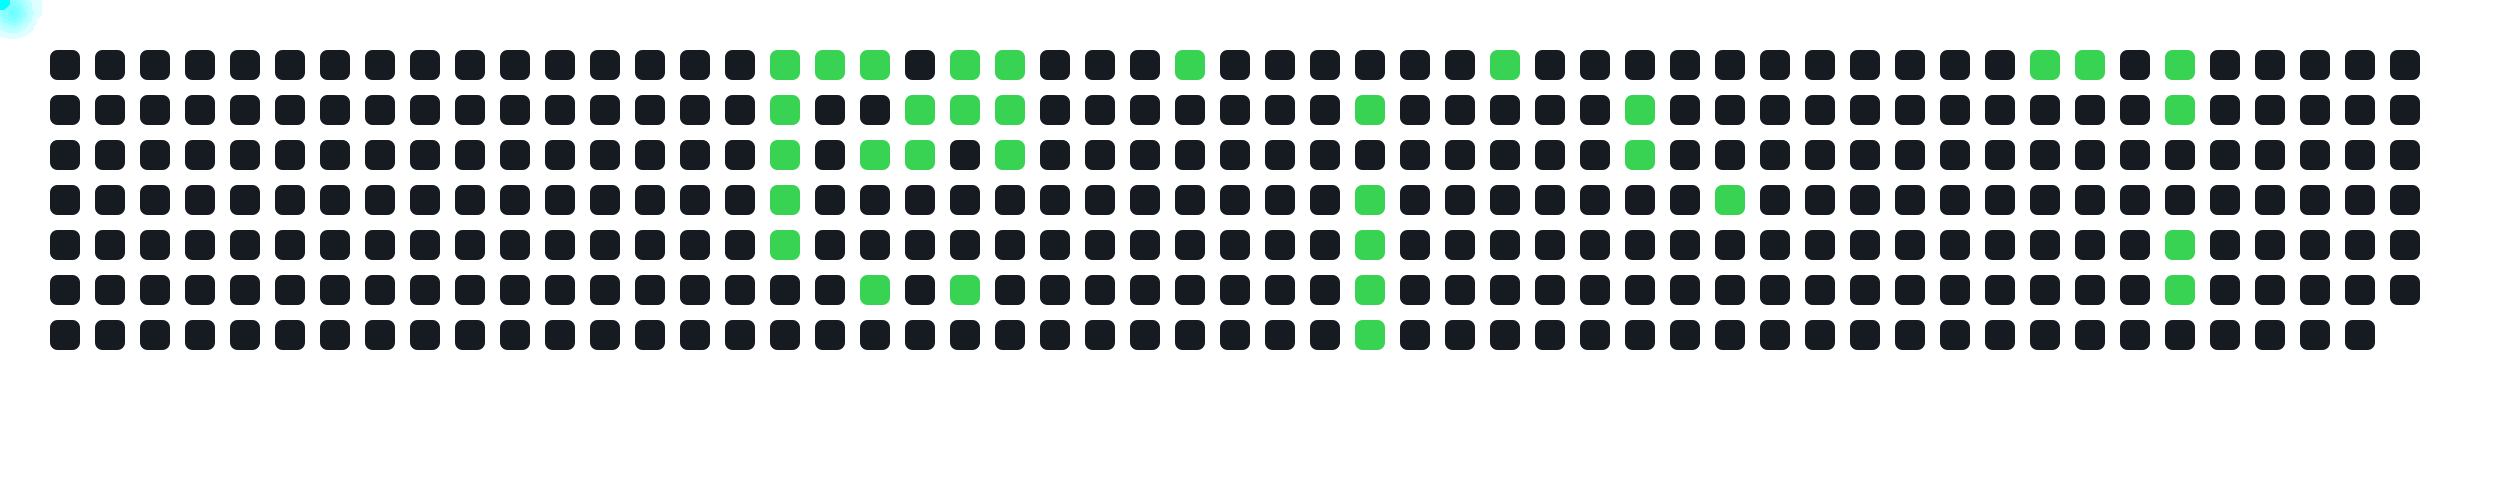
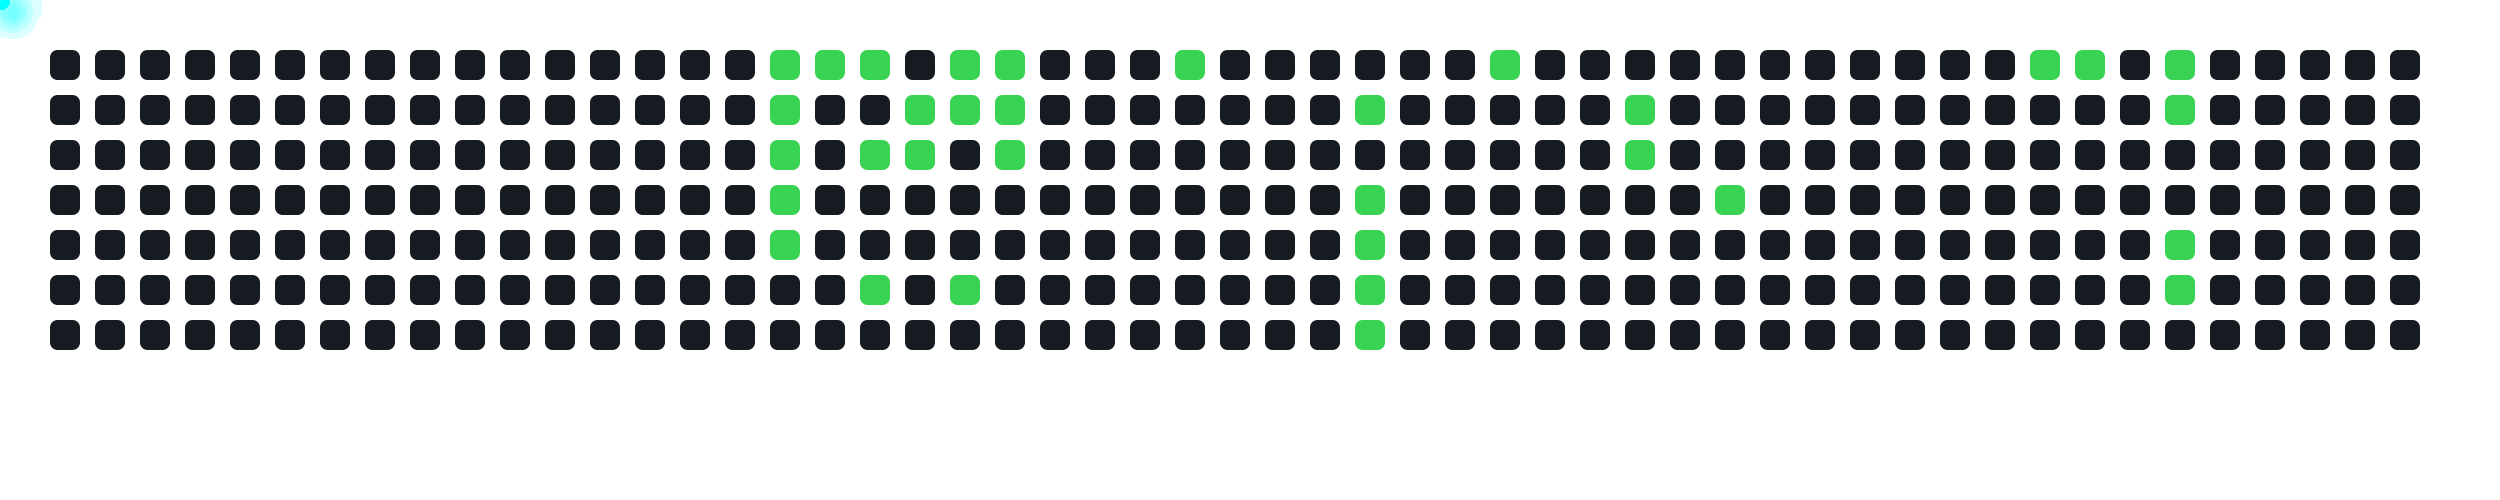
<svg xmlns="http://www.w3.org/2000/svg" width="1000" height="200">
  <style>
      .cell { fill: #161b22; rx: 3; }
      .active { fill: #39d353; }
      .comet { fill: cyan; filter: drop-shadow(0 0 6px cyan); }
    </style>
  <rect x="20" y="20" width="12" height="12" class="cell " />
  <rect x="20" y="38" width="12" height="12" class="cell " />
  <rect x="20" y="56" width="12" height="12" class="cell " />
  <rect x="20" y="74" width="12" height="12" class="cell " />
  <rect x="20" y="92" width="12" height="12" class="cell " />
  <rect x="20" y="110" width="12" height="12" class="cell " />
  <rect x="20" y="128" width="12" height="12" class="cell " />
  <rect x="38" y="20" width="12" height="12" class="cell " />
  <rect x="38" y="38" width="12" height="12" class="cell " />
  <rect x="38" y="56" width="12" height="12" class="cell " />
  <rect x="38" y="74" width="12" height="12" class="cell " />
  <rect x="38" y="92" width="12" height="12" class="cell " />
  <rect x="38" y="110" width="12" height="12" class="cell " />
  <rect x="38" y="128" width="12" height="12" class="cell " />
  <rect x="56" y="20" width="12" height="12" class="cell " />
  <rect x="56" y="38" width="12" height="12" class="cell " />
  <rect x="56" y="56" width="12" height="12" class="cell " />
  <rect x="56" y="74" width="12" height="12" class="cell " />
  <rect x="56" y="92" width="12" height="12" class="cell " />
  <rect x="56" y="110" width="12" height="12" class="cell " />
  <rect x="56" y="128" width="12" height="12" class="cell " />
  <rect x="74" y="20" width="12" height="12" class="cell " />
  <rect x="74" y="38" width="12" height="12" class="cell " />
  <rect x="74" y="56" width="12" height="12" class="cell " />
  <rect x="74" y="74" width="12" height="12" class="cell " />
  <rect x="74" y="92" width="12" height="12" class="cell " />
  <rect x="74" y="110" width="12" height="12" class="cell " />
  <rect x="74" y="128" width="12" height="12" class="cell " />
  <rect x="92" y="20" width="12" height="12" class="cell " />
  <rect x="92" y="38" width="12" height="12" class="cell " />
  <rect x="92" y="56" width="12" height="12" class="cell " />
  <rect x="92" y="74" width="12" height="12" class="cell " />
  <rect x="92" y="92" width="12" height="12" class="cell " />
  <rect x="92" y="110" width="12" height="12" class="cell " />
  <rect x="92" y="128" width="12" height="12" class="cell " />
  <rect x="110" y="20" width="12" height="12" class="cell " />
  <rect x="110" y="38" width="12" height="12" class="cell " />
  <rect x="110" y="56" width="12" height="12" class="cell " />
  <rect x="110" y="74" width="12" height="12" class="cell " />
  <rect x="110" y="92" width="12" height="12" class="cell " />
  <rect x="110" y="110" width="12" height="12" class="cell " />
  <rect x="110" y="128" width="12" height="12" class="cell " />
  <rect x="128" y="20" width="12" height="12" class="cell " />
  <rect x="128" y="38" width="12" height="12" class="cell " />
  <rect x="128" y="56" width="12" height="12" class="cell " />
  <rect x="128" y="74" width="12" height="12" class="cell " />
  <rect x="128" y="92" width="12" height="12" class="cell " />
  <rect x="128" y="110" width="12" height="12" class="cell " />
  <rect x="128" y="128" width="12" height="12" class="cell " />
  <rect x="146" y="20" width="12" height="12" class="cell " />
  <rect x="146" y="38" width="12" height="12" class="cell " />
  <rect x="146" y="56" width="12" height="12" class="cell " />
  <rect x="146" y="74" width="12" height="12" class="cell " />
  <rect x="146" y="92" width="12" height="12" class="cell " />
  <rect x="146" y="110" width="12" height="12" class="cell " />
  <rect x="146" y="128" width="12" height="12" class="cell " />
  <rect x="164" y="20" width="12" height="12" class="cell " />
  <rect x="164" y="38" width="12" height="12" class="cell " />
  <rect x="164" y="56" width="12" height="12" class="cell " />
  <rect x="164" y="74" width="12" height="12" class="cell " />
  <rect x="164" y="92" width="12" height="12" class="cell " />
  <rect x="164" y="110" width="12" height="12" class="cell " />
  <rect x="164" y="128" width="12" height="12" class="cell " />
  <rect x="182" y="20" width="12" height="12" class="cell " />
  <rect x="182" y="38" width="12" height="12" class="cell " />
  <rect x="182" y="56" width="12" height="12" class="cell " />
  <rect x="182" y="74" width="12" height="12" class="cell " />
  <rect x="182" y="92" width="12" height="12" class="cell " />
  <rect x="182" y="110" width="12" height="12" class="cell " />
  <rect x="182" y="128" width="12" height="12" class="cell " />
  <rect x="200" y="20" width="12" height="12" class="cell " />
  <rect x="200" y="38" width="12" height="12" class="cell " />
  <rect x="200" y="56" width="12" height="12" class="cell " />
  <rect x="200" y="74" width="12" height="12" class="cell " />
  <rect x="200" y="92" width="12" height="12" class="cell " />
  <rect x="200" y="110" width="12" height="12" class="cell " />
  <rect x="200" y="128" width="12" height="12" class="cell " />
  <rect x="218" y="20" width="12" height="12" class="cell " />
  <rect x="218" y="38" width="12" height="12" class="cell " />
  <rect x="218" y="56" width="12" height="12" class="cell " />
  <rect x="218" y="74" width="12" height="12" class="cell " />
  <rect x="218" y="92" width="12" height="12" class="cell " />
  <rect x="218" y="110" width="12" height="12" class="cell " />
  <rect x="218" y="128" width="12" height="12" class="cell " />
  <rect x="236" y="20" width="12" height="12" class="cell " />
  <rect x="236" y="38" width="12" height="12" class="cell " />
  <rect x="236" y="56" width="12" height="12" class="cell " />
  <rect x="236" y="74" width="12" height="12" class="cell " />
  <rect x="236" y="92" width="12" height="12" class="cell " />
  <rect x="236" y="110" width="12" height="12" class="cell " />
  <rect x="236" y="128" width="12" height="12" class="cell " />
  <rect x="254" y="20" width="12" height="12" class="cell " />
  <rect x="254" y="38" width="12" height="12" class="cell " />
  <rect x="254" y="56" width="12" height="12" class="cell " />
  <rect x="254" y="74" width="12" height="12" class="cell " />
  <rect x="254" y="92" width="12" height="12" class="cell " />
  <rect x="254" y="110" width="12" height="12" class="cell " />
  <rect x="254" y="128" width="12" height="12" class="cell " />
  <rect x="272" y="20" width="12" height="12" class="cell " />
  <rect x="272" y="38" width="12" height="12" class="cell " />
  <rect x="272" y="56" width="12" height="12" class="cell " />
  <rect x="272" y="74" width="12" height="12" class="cell " />
  <rect x="272" y="92" width="12" height="12" class="cell " />
  <rect x="272" y="110" width="12" height="12" class="cell " />
  <rect x="272" y="128" width="12" height="12" class="cell " />
  <rect x="290" y="20" width="12" height="12" class="cell " />
  <rect x="290" y="38" width="12" height="12" class="cell " />
  <rect x="290" y="56" width="12" height="12" class="cell " />
  <rect x="290" y="74" width="12" height="12" class="cell " />
  <rect x="290" y="92" width="12" height="12" class="cell " />
  <rect x="290" y="110" width="12" height="12" class="cell " />
  <rect x="290" y="128" width="12" height="12" class="cell " />
  <rect x="308" y="20" width="12" height="12" class="cell active" />
  <rect x="308" y="38" width="12" height="12" class="cell active" />
  <rect x="308" y="56" width="12" height="12" class="cell active" />
  <rect x="308" y="74" width="12" height="12" class="cell active" />
  <rect x="308" y="92" width="12" height="12" class="cell active" />
  <rect x="308" y="110" width="12" height="12" class="cell " />
  <rect x="308" y="128" width="12" height="12" class="cell " />
  <rect x="326" y="20" width="12" height="12" class="cell active" />
  <rect x="326" y="38" width="12" height="12" class="cell " />
  <rect x="326" y="56" width="12" height="12" class="cell " />
  <rect x="326" y="74" width="12" height="12" class="cell " />
  <rect x="326" y="92" width="12" height="12" class="cell " />
  <rect x="326" y="110" width="12" height="12" class="cell " />
  <rect x="326" y="128" width="12" height="12" class="cell " />
  <rect x="344" y="20" width="12" height="12" class="cell active" />
  <rect x="344" y="38" width="12" height="12" class="cell " />
  <rect x="344" y="56" width="12" height="12" class="cell active" />
  <rect x="344" y="74" width="12" height="12" class="cell " />
  <rect x="344" y="92" width="12" height="12" class="cell " />
  <rect x="344" y="110" width="12" height="12" class="cell active" />
  <rect x="344" y="128" width="12" height="12" class="cell " />
  <rect x="362" y="20" width="12" height="12" class="cell " />
  <rect x="362" y="38" width="12" height="12" class="cell active" />
  <rect x="362" y="56" width="12" height="12" class="cell active" />
  <rect x="362" y="74" width="12" height="12" class="cell " />
  <rect x="362" y="92" width="12" height="12" class="cell " />
  <rect x="362" y="110" width="12" height="12" class="cell " />
  <rect x="362" y="128" width="12" height="12" class="cell " />
  <rect x="380" y="20" width="12" height="12" class="cell active" />
  <rect x="380" y="38" width="12" height="12" class="cell active" />
  <rect x="380" y="56" width="12" height="12" class="cell " />
  <rect x="380" y="74" width="12" height="12" class="cell " />
  <rect x="380" y="92" width="12" height="12" class="cell " />
  <rect x="380" y="110" width="12" height="12" class="cell active" />
  <rect x="380" y="128" width="12" height="12" class="cell " />
  <rect x="398" y="20" width="12" height="12" class="cell active" />
  <rect x="398" y="38" width="12" height="12" class="cell active" />
  <rect x="398" y="56" width="12" height="12" class="cell active" />
  <rect x="398" y="74" width="12" height="12" class="cell " />
  <rect x="398" y="92" width="12" height="12" class="cell " />
  <rect x="398" y="110" width="12" height="12" class="cell " />
  <rect x="398" y="128" width="12" height="12" class="cell " />
  <rect x="416" y="20" width="12" height="12" class="cell " />
  <rect x="416" y="38" width="12" height="12" class="cell " />
  <rect x="416" y="56" width="12" height="12" class="cell " />
  <rect x="416" y="74" width="12" height="12" class="cell " />
  <rect x="416" y="92" width="12" height="12" class="cell " />
  <rect x="416" y="110" width="12" height="12" class="cell " />
  <rect x="416" y="128" width="12" height="12" class="cell " />
  <rect x="434" y="20" width="12" height="12" class="cell " />
  <rect x="434" y="38" width="12" height="12" class="cell " />
  <rect x="434" y="56" width="12" height="12" class="cell " />
  <rect x="434" y="74" width="12" height="12" class="cell " />
  <rect x="434" y="92" width="12" height="12" class="cell " />
  <rect x="434" y="110" width="12" height="12" class="cell " />
  <rect x="434" y="128" width="12" height="12" class="cell " />
  <rect x="452" y="20" width="12" height="12" class="cell " />
  <rect x="452" y="38" width="12" height="12" class="cell " />
  <rect x="452" y="56" width="12" height="12" class="cell " />
  <rect x="452" y="74" width="12" height="12" class="cell " />
  <rect x="452" y="92" width="12" height="12" class="cell " />
  <rect x="452" y="110" width="12" height="12" class="cell " />
  <rect x="452" y="128" width="12" height="12" class="cell " />
  <rect x="470" y="20" width="12" height="12" class="cell active" />
  <rect x="470" y="38" width="12" height="12" class="cell " />
  <rect x="470" y="56" width="12" height="12" class="cell " />
  <rect x="470" y="74" width="12" height="12" class="cell " />
  <rect x="470" y="92" width="12" height="12" class="cell " />
  <rect x="470" y="110" width="12" height="12" class="cell " />
  <rect x="470" y="128" width="12" height="12" class="cell " />
  <rect x="488" y="20" width="12" height="12" class="cell " />
  <rect x="488" y="38" width="12" height="12" class="cell " />
  <rect x="488" y="56" width="12" height="12" class="cell " />
  <rect x="488" y="74" width="12" height="12" class="cell " />
  <rect x="488" y="92" width="12" height="12" class="cell " />
  <rect x="488" y="110" width="12" height="12" class="cell " />
  <rect x="488" y="128" width="12" height="12" class="cell " />
  <rect x="506" y="20" width="12" height="12" class="cell " />
  <rect x="506" y="38" width="12" height="12" class="cell " />
  <rect x="506" y="56" width="12" height="12" class="cell " />
  <rect x="506" y="74" width="12" height="12" class="cell " />
  <rect x="506" y="92" width="12" height="12" class="cell " />
  <rect x="506" y="110" width="12" height="12" class="cell " />
  <rect x="506" y="128" width="12" height="12" class="cell " />
  <rect x="524" y="20" width="12" height="12" class="cell " />
  <rect x="524" y="38" width="12" height="12" class="cell " />
  <rect x="524" y="56" width="12" height="12" class="cell " />
  <rect x="524" y="74" width="12" height="12" class="cell " />
  <rect x="524" y="92" width="12" height="12" class="cell " />
  <rect x="524" y="110" width="12" height="12" class="cell " />
  <rect x="524" y="128" width="12" height="12" class="cell " />
  <rect x="542" y="20" width="12" height="12" class="cell " />
  <rect x="542" y="38" width="12" height="12" class="cell active" />
  <rect x="542" y="56" width="12" height="12" class="cell " />
  <rect x="542" y="74" width="12" height="12" class="cell active" />
  <rect x="542" y="92" width="12" height="12" class="cell active" />
  <rect x="542" y="110" width="12" height="12" class="cell active" />
  <rect x="542" y="128" width="12" height="12" class="cell active" />
  <rect x="560" y="20" width="12" height="12" class="cell " />
  <rect x="560" y="38" width="12" height="12" class="cell " />
  <rect x="560" y="56" width="12" height="12" class="cell " />
  <rect x="560" y="74" width="12" height="12" class="cell " />
  <rect x="560" y="92" width="12" height="12" class="cell " />
  <rect x="560" y="110" width="12" height="12" class="cell " />
  <rect x="560" y="128" width="12" height="12" class="cell " />
  <rect x="578" y="20" width="12" height="12" class="cell " />
  <rect x="578" y="38" width="12" height="12" class="cell " />
  <rect x="578" y="56" width="12" height="12" class="cell " />
  <rect x="578" y="74" width="12" height="12" class="cell " />
  <rect x="578" y="92" width="12" height="12" class="cell " />
  <rect x="578" y="110" width="12" height="12" class="cell " />
  <rect x="578" y="128" width="12" height="12" class="cell " />
  <rect x="596" y="20" width="12" height="12" class="cell active" />
  <rect x="596" y="38" width="12" height="12" class="cell " />
  <rect x="596" y="56" width="12" height="12" class="cell " />
  <rect x="596" y="74" width="12" height="12" class="cell " />
  <rect x="596" y="92" width="12" height="12" class="cell " />
  <rect x="596" y="110" width="12" height="12" class="cell " />
  <rect x="596" y="128" width="12" height="12" class="cell " />
  <rect x="614" y="20" width="12" height="12" class="cell " />
  <rect x="614" y="38" width="12" height="12" class="cell " />
  <rect x="614" y="56" width="12" height="12" class="cell " />
  <rect x="614" y="74" width="12" height="12" class="cell " />
  <rect x="614" y="92" width="12" height="12" class="cell " />
  <rect x="614" y="110" width="12" height="12" class="cell " />
  <rect x="614" y="128" width="12" height="12" class="cell " />
  <rect x="632" y="20" width="12" height="12" class="cell " />
  <rect x="632" y="38" width="12" height="12" class="cell " />
  <rect x="632" y="56" width="12" height="12" class="cell " />
  <rect x="632" y="74" width="12" height="12" class="cell " />
  <rect x="632" y="92" width="12" height="12" class="cell " />
  <rect x="632" y="110" width="12" height="12" class="cell " />
  <rect x="632" y="128" width="12" height="12" class="cell " />
  <rect x="650" y="20" width="12" height="12" class="cell " />
  <rect x="650" y="38" width="12" height="12" class="cell active" />
  <rect x="650" y="56" width="12" height="12" class="cell active" />
  <rect x="650" y="74" width="12" height="12" class="cell " />
  <rect x="650" y="92" width="12" height="12" class="cell " />
  <rect x="650" y="110" width="12" height="12" class="cell " />
  <rect x="650" y="128" width="12" height="12" class="cell " />
  <rect x="668" y="20" width="12" height="12" class="cell " />
  <rect x="668" y="38" width="12" height="12" class="cell " />
  <rect x="668" y="56" width="12" height="12" class="cell " />
  <rect x="668" y="74" width="12" height="12" class="cell " />
  <rect x="668" y="92" width="12" height="12" class="cell " />
  <rect x="668" y="110" width="12" height="12" class="cell " />
  <rect x="668" y="128" width="12" height="12" class="cell " />
  <rect x="686" y="20" width="12" height="12" class="cell " />
  <rect x="686" y="38" width="12" height="12" class="cell " />
  <rect x="686" y="56" width="12" height="12" class="cell " />
  <rect x="686" y="74" width="12" height="12" class="cell active" />
  <rect x="686" y="92" width="12" height="12" class="cell " />
  <rect x="686" y="110" width="12" height="12" class="cell " />
  <rect x="686" y="128" width="12" height="12" class="cell " />
  <rect x="704" y="20" width="12" height="12" class="cell " />
  <rect x="704" y="38" width="12" height="12" class="cell " />
  <rect x="704" y="56" width="12" height="12" class="cell " />
  <rect x="704" y="74" width="12" height="12" class="cell " />
  <rect x="704" y="92" width="12" height="12" class="cell " />
  <rect x="704" y="110" width="12" height="12" class="cell " />
  <rect x="704" y="128" width="12" height="12" class="cell " />
  <rect x="722" y="20" width="12" height="12" class="cell " />
  <rect x="722" y="38" width="12" height="12" class="cell " />
  <rect x="722" y="56" width="12" height="12" class="cell " />
  <rect x="722" y="74" width="12" height="12" class="cell " />
  <rect x="722" y="92" width="12" height="12" class="cell " />
  <rect x="722" y="110" width="12" height="12" class="cell " />
  <rect x="722" y="128" width="12" height="12" class="cell " />
  <rect x="740" y="20" width="12" height="12" class="cell " />
  <rect x="740" y="38" width="12" height="12" class="cell " />
  <rect x="740" y="56" width="12" height="12" class="cell " />
  <rect x="740" y="74" width="12" height="12" class="cell " />
  <rect x="740" y="92" width="12" height="12" class="cell " />
  <rect x="740" y="110" width="12" height="12" class="cell " />
  <rect x="740" y="128" width="12" height="12" class="cell " />
  <rect x="758" y="20" width="12" height="12" class="cell " />
  <rect x="758" y="38" width="12" height="12" class="cell " />
  <rect x="758" y="56" width="12" height="12" class="cell " />
  <rect x="758" y="74" width="12" height="12" class="cell " />
  <rect x="758" y="92" width="12" height="12" class="cell " />
  <rect x="758" y="110" width="12" height="12" class="cell " />
  <rect x="758" y="128" width="12" height="12" class="cell " />
  <rect x="776" y="20" width="12" height="12" class="cell " />
  <rect x="776" y="38" width="12" height="12" class="cell " />
  <rect x="776" y="56" width="12" height="12" class="cell " />
  <rect x="776" y="74" width="12" height="12" class="cell " />
  <rect x="776" y="92" width="12" height="12" class="cell " />
  <rect x="776" y="110" width="12" height="12" class="cell " />
  <rect x="776" y="128" width="12" height="12" class="cell " />
  <rect x="794" y="20" width="12" height="12" class="cell " />
  <rect x="794" y="38" width="12" height="12" class="cell " />
  <rect x="794" y="56" width="12" height="12" class="cell " />
  <rect x="794" y="74" width="12" height="12" class="cell " />
  <rect x="794" y="92" width="12" height="12" class="cell " />
  <rect x="794" y="110" width="12" height="12" class="cell " />
  <rect x="794" y="128" width="12" height="12" class="cell " />
  <rect x="812" y="20" width="12" height="12" class="cell active" />
  <rect x="812" y="38" width="12" height="12" class="cell " />
  <rect x="812" y="56" width="12" height="12" class="cell " />
  <rect x="812" y="74" width="12" height="12" class="cell " />
  <rect x="812" y="92" width="12" height="12" class="cell " />
  <rect x="812" y="110" width="12" height="12" class="cell " />
  <rect x="812" y="128" width="12" height="12" class="cell " />
  <rect x="830" y="20" width="12" height="12" class="cell active" />
  <rect x="830" y="38" width="12" height="12" class="cell " />
  <rect x="830" y="56" width="12" height="12" class="cell " />
  <rect x="830" y="74" width="12" height="12" class="cell " />
  <rect x="830" y="92" width="12" height="12" class="cell " />
  <rect x="830" y="110" width="12" height="12" class="cell " />
  <rect x="830" y="128" width="12" height="12" class="cell " />
  <rect x="848" y="20" width="12" height="12" class="cell " />
  <rect x="848" y="38" width="12" height="12" class="cell " />
  <rect x="848" y="56" width="12" height="12" class="cell " />
  <rect x="848" y="74" width="12" height="12" class="cell " />
  <rect x="848" y="92" width="12" height="12" class="cell " />
  <rect x="848" y="110" width="12" height="12" class="cell " />
  <rect x="848" y="128" width="12" height="12" class="cell " />
  <rect x="866" y="20" width="12" height="12" class="cell active" />
  <rect x="866" y="38" width="12" height="12" class="cell active" />
  <rect x="866" y="56" width="12" height="12" class="cell " />
  <rect x="866" y="74" width="12" height="12" class="cell " />
  <rect x="866" y="92" width="12" height="12" class="cell active" />
  <rect x="866" y="110" width="12" height="12" class="cell active" />
  <rect x="866" y="128" width="12" height="12" class="cell " />
  <rect x="884" y="20" width="12" height="12" class="cell " />
  <rect x="884" y="38" width="12" height="12" class="cell " />
  <rect x="884" y="56" width="12" height="12" class="cell " />
  <rect x="884" y="74" width="12" height="12" class="cell " />
  <rect x="884" y="92" width="12" height="12" class="cell " />
  <rect x="884" y="110" width="12" height="12" class="cell " />
  <rect x="884" y="128" width="12" height="12" class="cell " />
  <rect x="902" y="20" width="12" height="12" class="cell " />
  <rect x="902" y="38" width="12" height="12" class="cell " />
  <rect x="902" y="56" width="12" height="12" class="cell " />
  <rect x="902" y="74" width="12" height="12" class="cell " />
  <rect x="902" y="92" width="12" height="12" class="cell " />
  <rect x="902" y="110" width="12" height="12" class="cell " />
  <rect x="902" y="128" width="12" height="12" class="cell " />
  <rect x="920" y="20" width="12" height="12" class="cell " />
  <rect x="920" y="38" width="12" height="12" class="cell " />
  <rect x="920" y="56" width="12" height="12" class="cell " />
  <rect x="920" y="74" width="12" height="12" class="cell " />
  <rect x="920" y="92" width="12" height="12" class="cell " />
  <rect x="920" y="110" width="12" height="12" class="cell " />
  <rect x="920" y="128" width="12" height="12" class="cell " />
  <rect x="938" y="20" width="12" height="12" class="cell " />
  <rect x="938" y="38" width="12" height="12" class="cell " />
  <rect x="938" y="56" width="12" height="12" class="cell " />
  <rect x="938" y="74" width="12" height="12" class="cell " />
  <rect x="938" y="92" width="12" height="12" class="cell " />
  <rect x="938" y="110" width="12" height="12" class="cell " />
  <rect x="938" y="128" width="12" height="12" class="cell " />
  <rect x="956" y="20" width="12" height="12" class="cell " />
  <rect x="956" y="38" width="12" height="12" class="cell " />
  <rect x="956" y="56" width="12" height="12" class="cell " />
  <rect x="956" y="74" width="12" height="12" class="cell " />
  <rect x="956" y="92" width="12" height="12" class="cell " />
  <rect x="956" y="110" width="12" height="12" class="cell " />
+   <rect x="956" y="128" width="12" height="12" class="cell " />
  <circle r="4" class="comet">
    <animateMotion dur="0.6s" begin="0s" repeatCount="indefinite" path="M 284 -14 L 314 26" />
  </circle>
  <circle r="4" class="comet">
    <animateMotion dur="0.6s" begin="0.6s" repeatCount="indefinite" path="M 284 4 L 314 44" />
  </circle>
  <circle r="4" class="comet">
    <animateMotion dur="0.6s" begin="1.2s" repeatCount="indefinite" path="M 284 22 L 314 62" />
  </circle>
  <circle r="4" class="comet">
    <animateMotion dur="0.6s" begin="1.8s" repeatCount="indefinite" path="M 284 40 L 314 80" />
  </circle>
  <circle r="4" class="comet">
    <animateMotion dur="0.6s" begin="2.4s" repeatCount="indefinite" path="M 284 58 L 314 98" />
  </circle>
  <circle r="4" class="comet">
    <animateMotion dur="0.6s" begin="3s" repeatCount="indefinite" path="M 302 -14 L 332 26" />
  </circle>
  <circle r="4" class="comet">
    <animateMotion dur="0.6s" begin="3.6s" repeatCount="indefinite" path="M 320 -14 L 350 26" />
  </circle>
  <circle r="4" class="comet">
    <animateMotion dur="0.6s" begin="4.2s" repeatCount="indefinite" path="M 320 22 L 350 62" />
  </circle>
  <circle r="4" class="comet">
    <animateMotion dur="0.6s" begin="4.8s" repeatCount="indefinite" path="M 320 76 L 350 116" />
  </circle>
  <circle r="4" class="comet">
    <animateMotion dur="0.6s" begin="5.4s" repeatCount="indefinite" path="M 338 4 L 368 44" />
  </circle>
  <circle r="4" class="comet">
    <animateMotion dur="0.6s" begin="6s" repeatCount="indefinite" path="M 338 22 L 368 62" />
  </circle>
  <circle r="4" class="comet">
    <animateMotion dur="0.6s" begin="6.6s" repeatCount="indefinite" path="M 356 -14 L 386 26" />
  </circle>
  <circle r="4" class="comet">
    <animateMotion dur="0.6s" begin="7.2s" repeatCount="indefinite" path="M 356 4 L 386 44" />
  </circle>
  <circle r="4" class="comet">
    <animateMotion dur="0.6s" begin="7.8s" repeatCount="indefinite" path="M 356 76 L 386 116" />
  </circle>
  <circle r="4" class="comet">
    <animateMotion dur="0.6s" begin="8.4s" repeatCount="indefinite" path="M 374 -14 L 404 26" />
  </circle>
  <circle r="4" class="comet">
    <animateMotion dur="0.6s" begin="9s" repeatCount="indefinite" path="M 374 4 L 404 44" />
  </circle>
  <circle r="4" class="comet">
    <animateMotion dur="0.6s" begin="9.6s" repeatCount="indefinite" path="M 374 22 L 404 62" />
  </circle>
  <circle r="4" class="comet">
    <animateMotion dur="0.6s" begin="10.2s" repeatCount="indefinite" path="M 446 -14 L 476 26" />
  </circle>
  <circle r="4" class="comet">
    <animateMotion dur="0.6s" begin="10.8s" repeatCount="indefinite" path="M 518 4 L 548 44" />
  </circle>
  <circle r="4" class="comet">
    <animateMotion dur="0.6s" begin="11.4s" repeatCount="indefinite" path="M 518 40 L 548 80" />
  </circle>
  <circle r="4" class="comet">
    <animateMotion dur="0.6s" begin="12s" repeatCount="indefinite" path="M 518 58 L 548 98" />
  </circle>
  <circle r="4" class="comet">
    <animateMotion dur="0.6s" begin="12.6s" repeatCount="indefinite" path="M 518 76 L 548 116" />
  </circle>
  <circle r="4" class="comet">
    <animateMotion dur="0.6s" begin="13.2s" repeatCount="indefinite" path="M 518 94 L 548 134" />
  </circle>
  <circle r="4" class="comet">
    <animateMotion dur="0.6s" begin="13.8s" repeatCount="indefinite" path="M 572 -14 L 602 26" />
  </circle>
  <circle r="4" class="comet">
    <animateMotion dur="0.6s" begin="14.4s" repeatCount="indefinite" path="M 626 4 L 656 44" />
  </circle>
  <circle r="4" class="comet">
    <animateMotion dur="0.6s" begin="15s" repeatCount="indefinite" path="M 626 22 L 656 62" />
  </circle>
  <circle r="4" class="comet">
    <animateMotion dur="0.6s" begin="15.6s" repeatCount="indefinite" path="M 662 40 L 692 80" />
  </circle>
  <circle r="4" class="comet">
    <animateMotion dur="0.6s" begin="16.2s" repeatCount="indefinite" path="M 788 -14 L 818 26" />
  </circle>
  <circle r="4" class="comet">
    <animateMotion dur="0.6s" begin="16.8s" repeatCount="indefinite" path="M 806 -14 L 836 26" />
  </circle>
  <circle r="4" class="comet">
    <animateMotion dur="0.6s" begin="17.4s" repeatCount="indefinite" path="M 842 -14 L 872 26" />
  </circle>
  <circle r="4" class="comet">
    <animateMotion dur="0.6s" begin="18s" repeatCount="indefinite" path="M 842 4 L 872 44" />
  </circle>
  <circle r="4" class="comet">
    <animateMotion dur="0.6s" begin="18.6s" repeatCount="indefinite" path="M 842 58 L 872 98" />
  </circle>
  <circle r="4" class="comet">
    <animateMotion dur="0.6s" begin="19.2s" repeatCount="indefinite" path="M 842 76 L 872 116" />
  </circle>
</svg>
